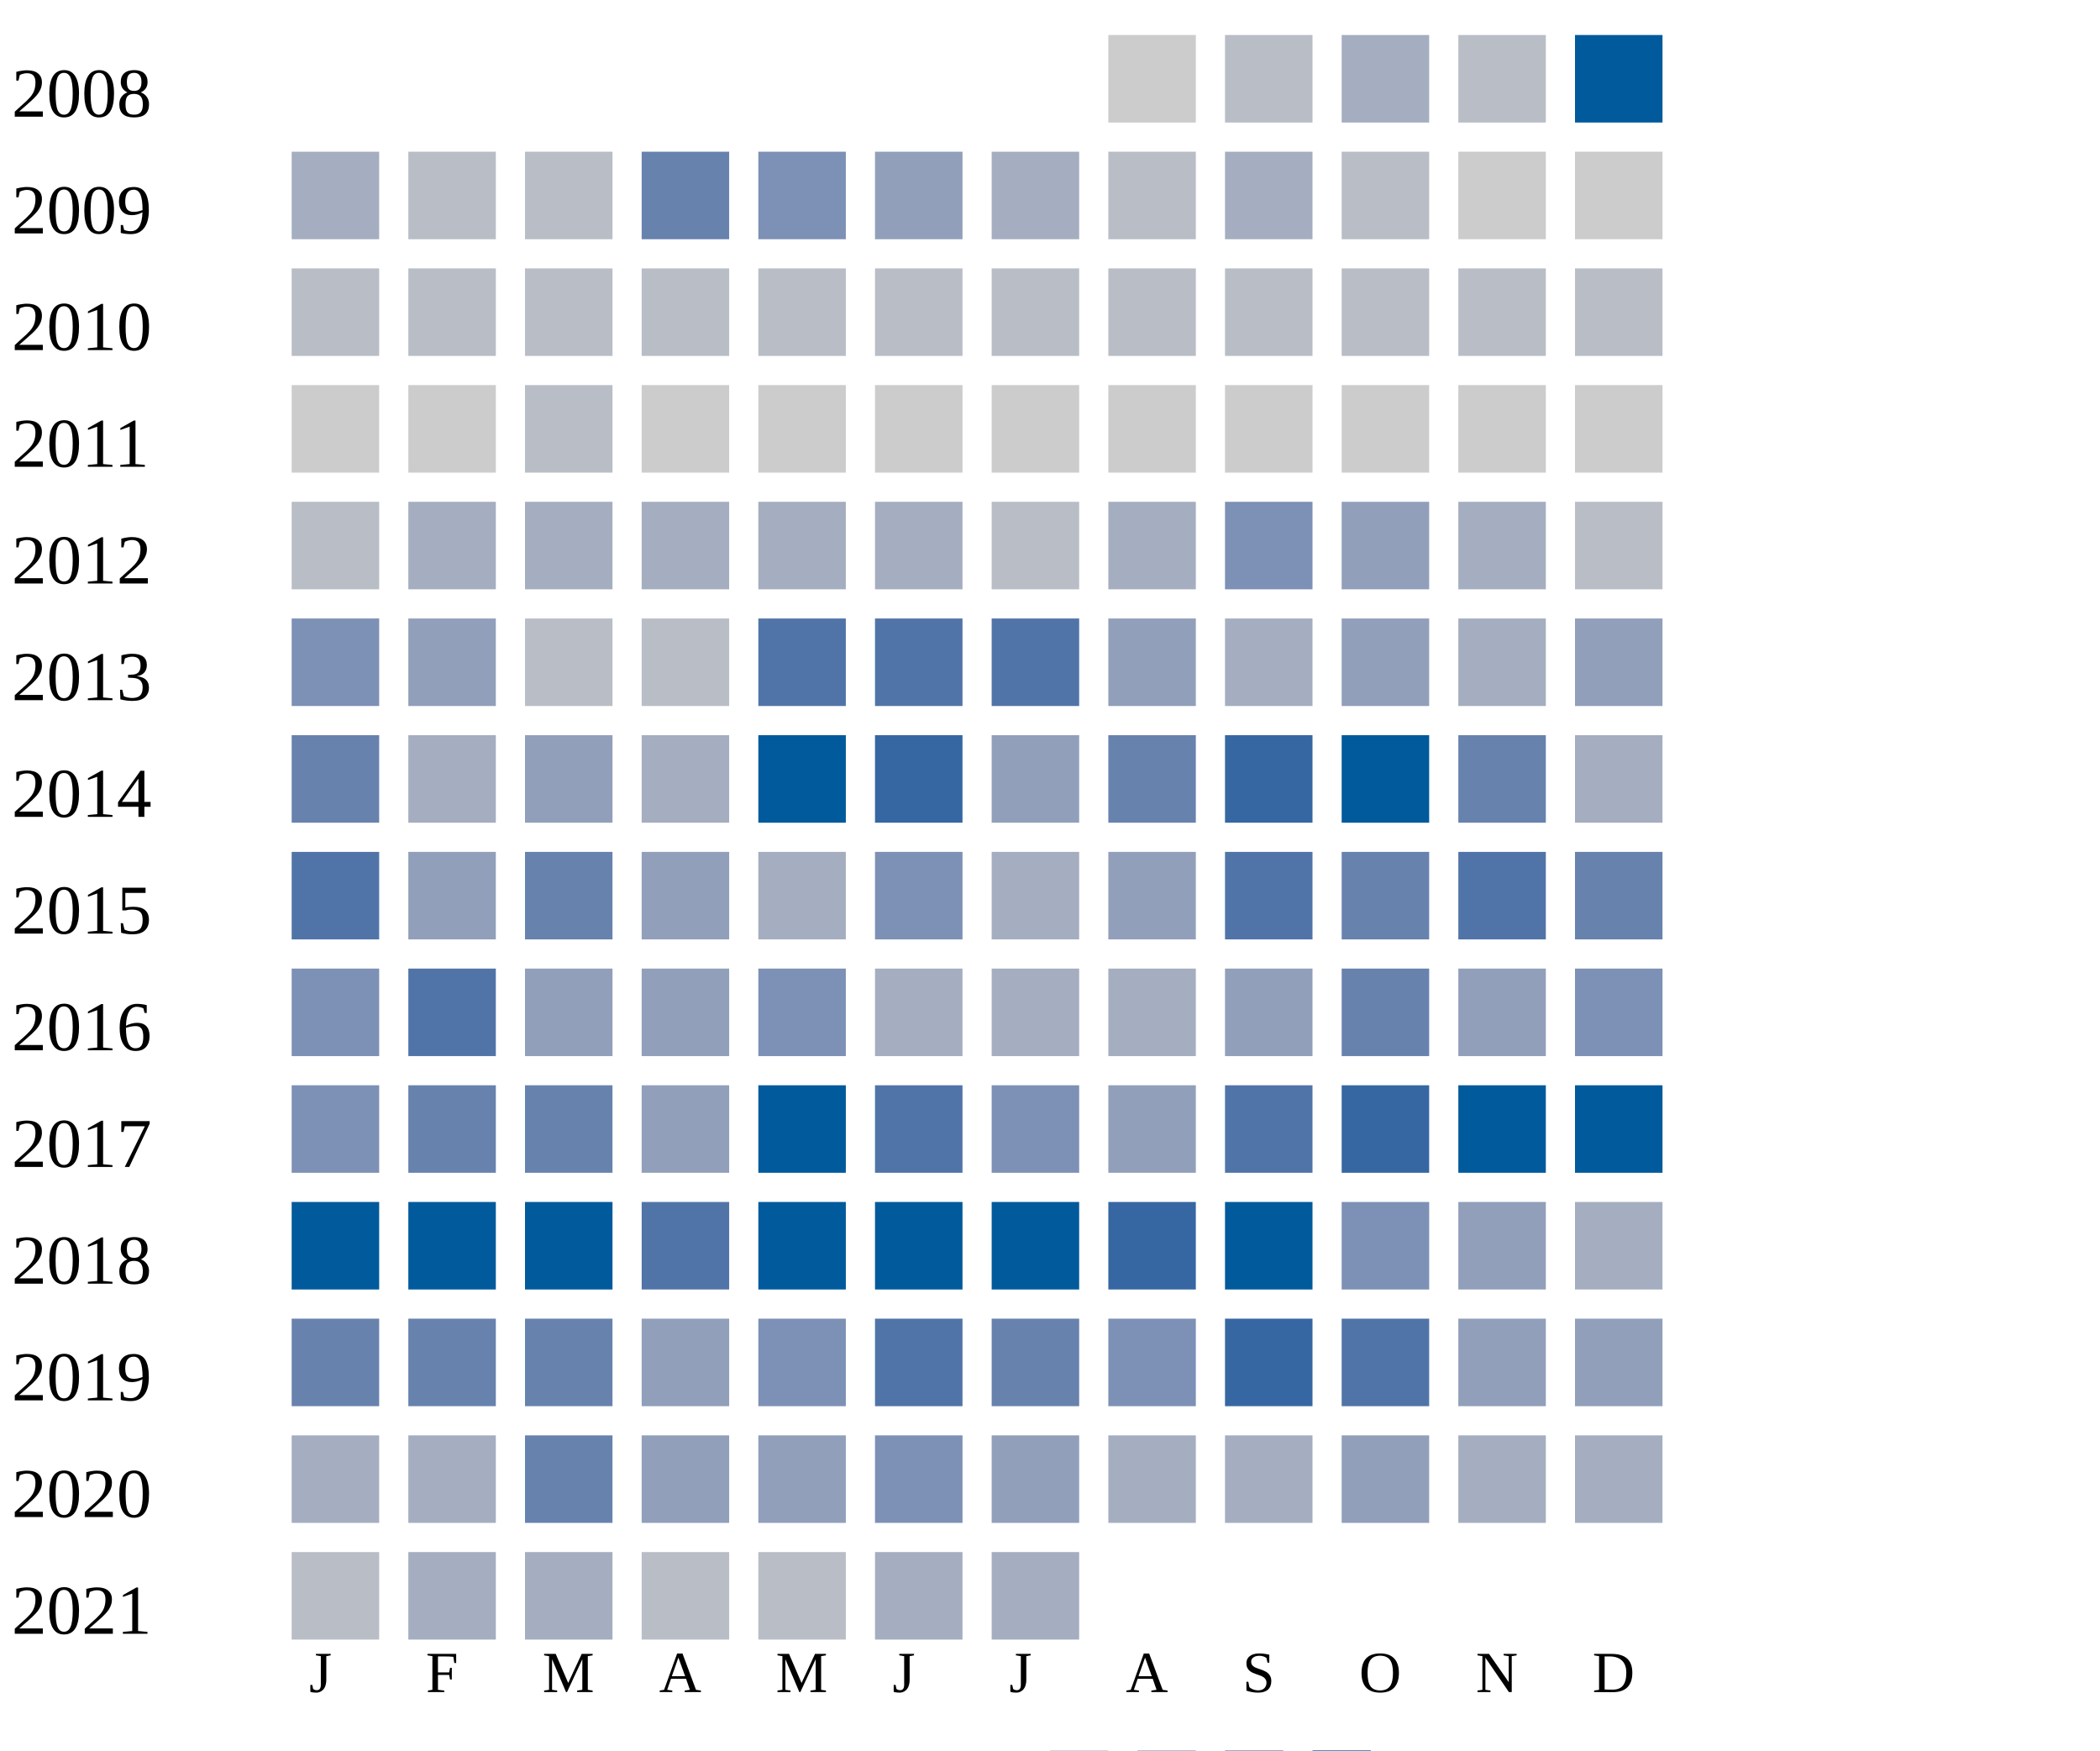
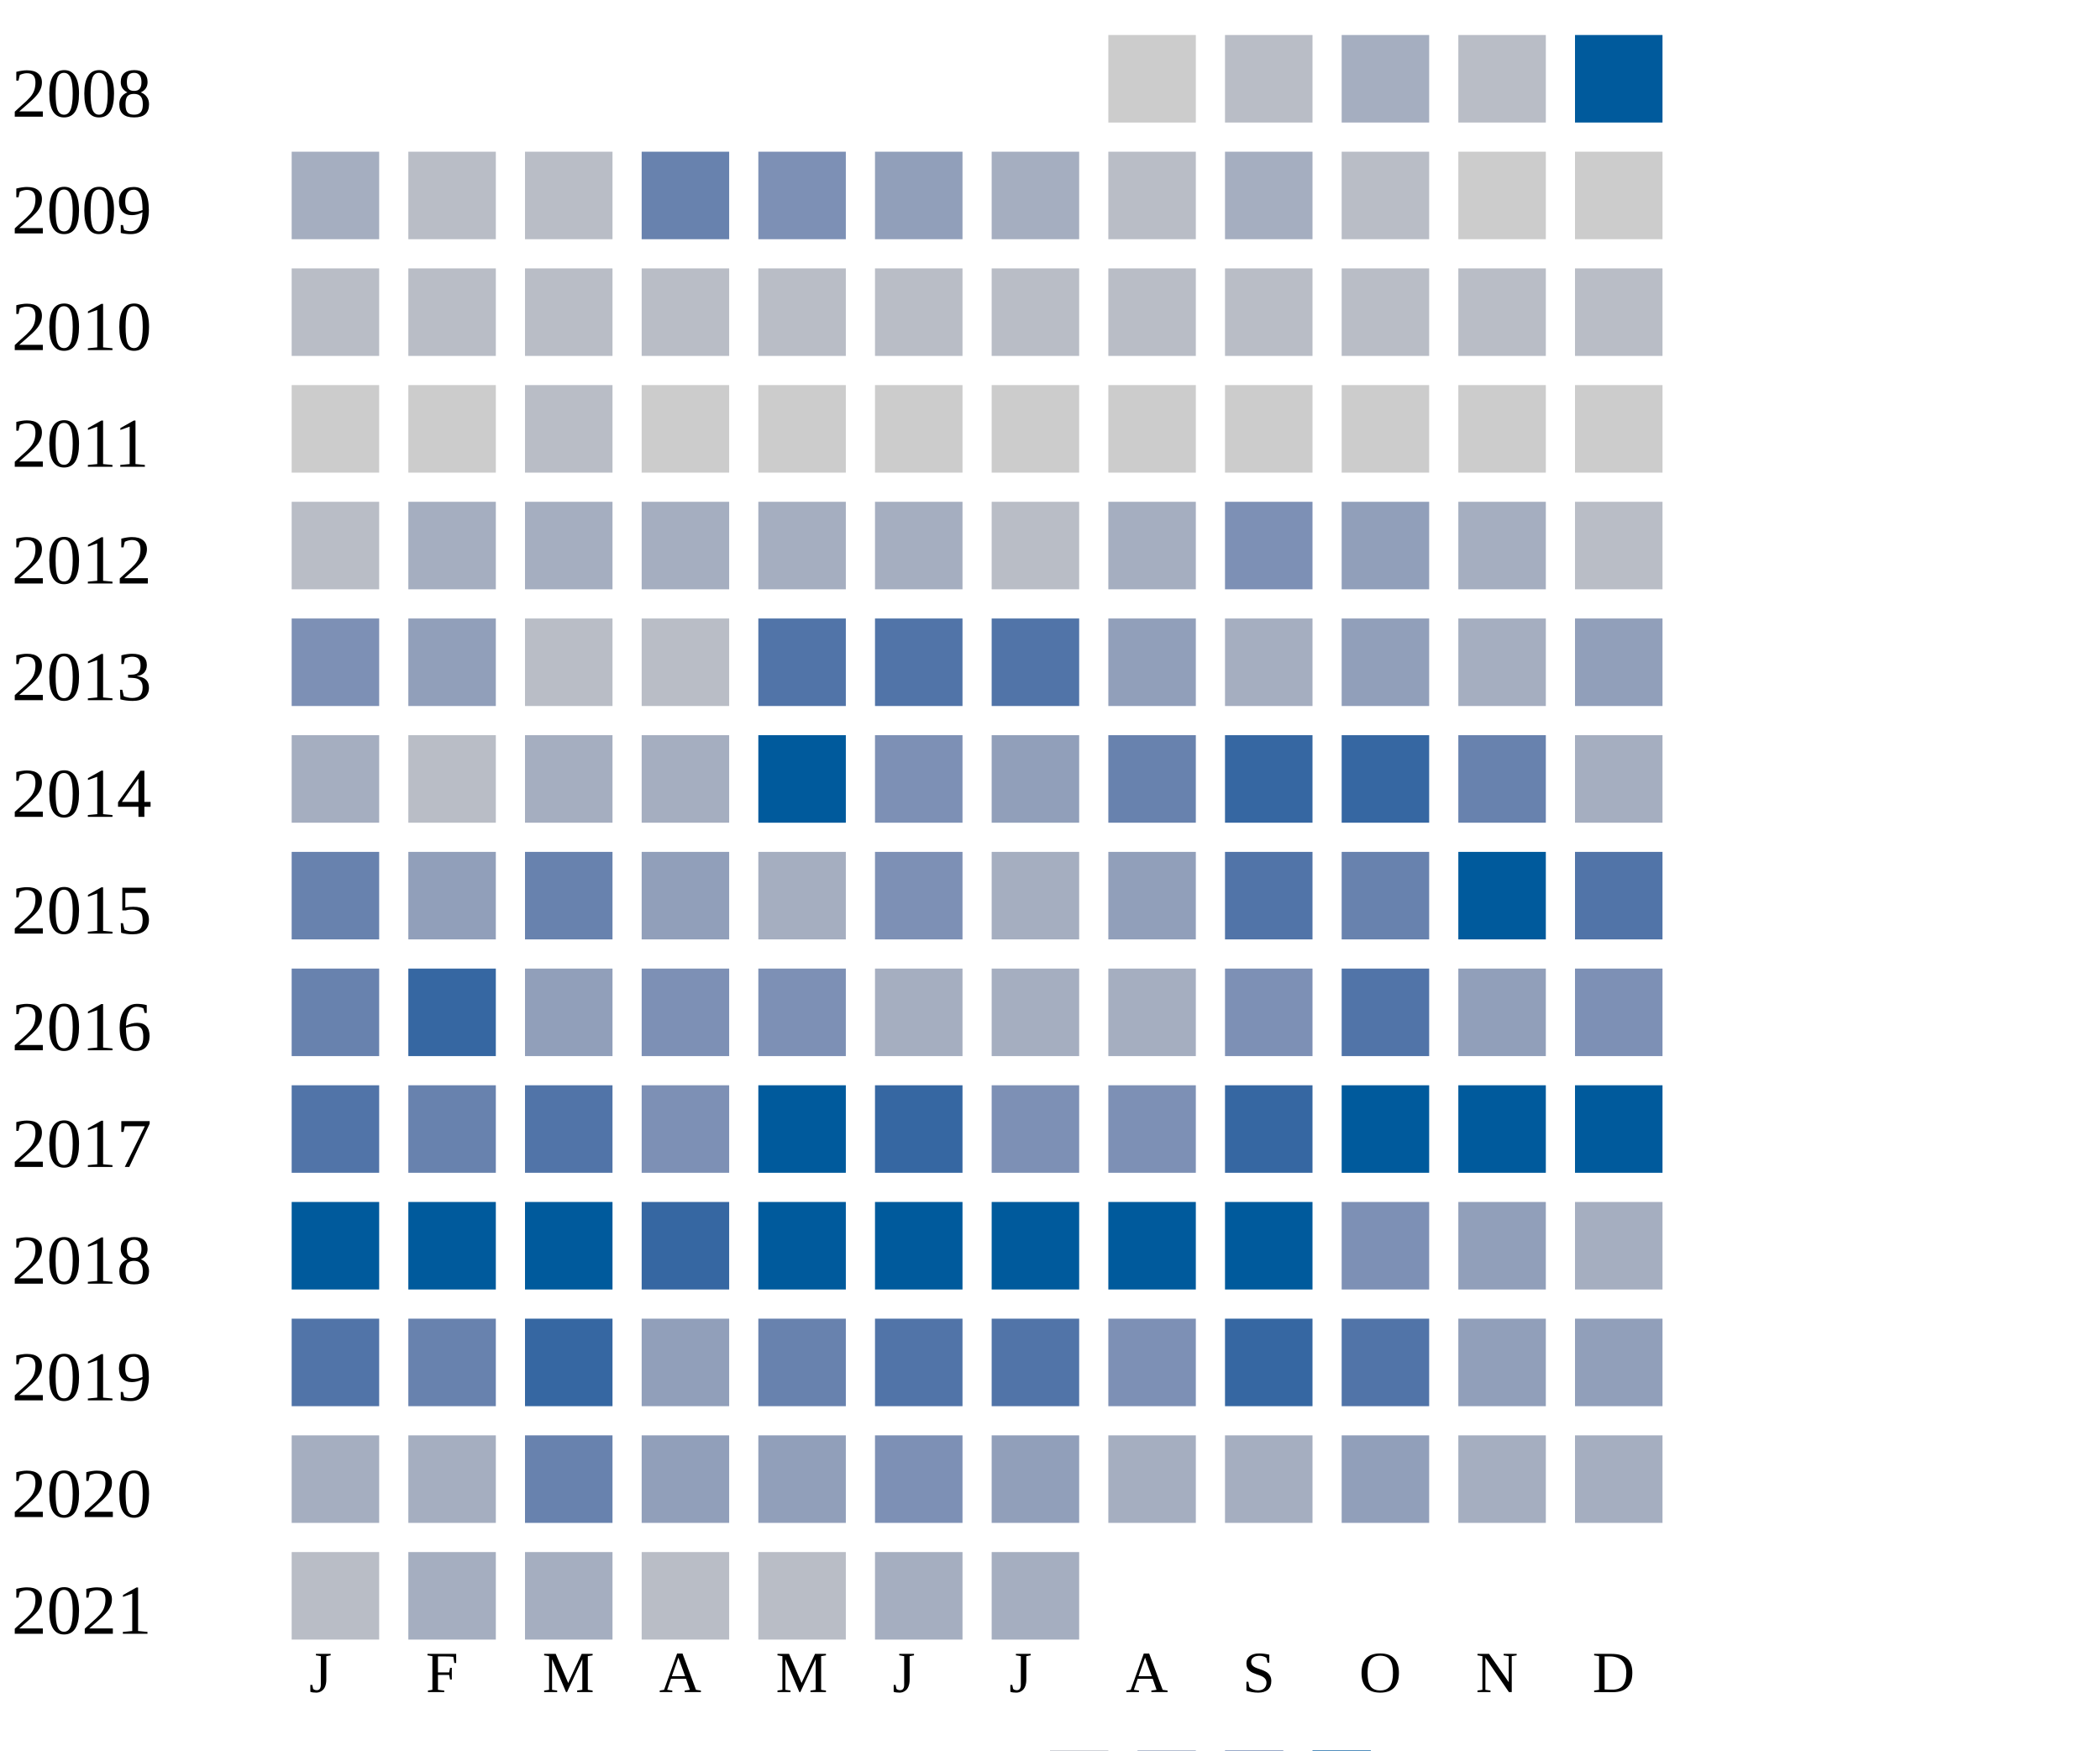
<svg xmlns="http://www.w3.org/2000/svg" width="360" height="300">
  <g transform="translate(0 0)">
    <text x="2" y="20">2008</text>
    <rect x="190" y="6" width="15" height="15" fill="#cccccc" />
    <rect x="210" y="6" width="15" height="15" fill="#b9bdc6" />
    <rect x="230" y="6" width="15" height="15" fill="#a5aec0" />
    <rect x="250" y="6" width="15" height="15" fill="#b9bdc6" />
    <rect x="270" y="6" width="15" height="15" fill="#005a9c" />
  </g>
  <g transform="translate(0 20)">
    <text x="2" y="20">2009</text>
    <rect x="50" y="6" width="15" height="15" fill="#a5aec0" />
    <rect x="70" y="6" width="15" height="15" fill="#b9bdc6" />
    <rect x="90" y="6" width="15" height="15" fill="#b9bdc6" />
    <rect x="110" y="6" width="15" height="15" fill="#6882ae" />
    <rect x="130" y="6" width="15" height="15" fill="#7d90b5" />
    <rect x="150" y="6" width="15" height="15" fill="#919fba" />
    <rect x="170" y="6" width="15" height="15" fill="#a5aec0" />
    <rect x="190" y="6" width="15" height="15" fill="#b9bdc6" />
    <rect x="210" y="6" width="15" height="15" fill="#a5aec0" />
    <rect x="230" y="6" width="15" height="15" fill="#b9bdc6" />
    <rect x="250" y="6" width="15" height="15" fill="#cccccc" />
    <rect x="270" y="6" width="15" height="15" fill="#cccccc" />
  </g>
  <g transform="translate(0 40)">
    <text x="2" y="20">2010</text>
    <rect x="50" y="6" width="15" height="15" fill="#b9bdc6" />
    <rect x="70" y="6" width="15" height="15" fill="#b9bdc6" />
    <rect x="90" y="6" width="15" height="15" fill="#b9bdc6" />
    <rect x="110" y="6" width="15" height="15" fill="#b9bdc6" />
    <rect x="130" y="6" width="15" height="15" fill="#b9bdc6" />
    <rect x="150" y="6" width="15" height="15" fill="#b9bdc6" />
    <rect x="170" y="6" width="15" height="15" fill="#b9bdc6" />
    <rect x="190" y="6" width="15" height="15" fill="#b9bdc6" />
    <rect x="210" y="6" width="15" height="15" fill="#b9bdc6" />
    <rect x="230" y="6" width="15" height="15" fill="#b9bdc6" />
    <rect x="250" y="6" width="15" height="15" fill="#b9bdc6" />
    <rect x="270" y="6" width="15" height="15" fill="#b9bdc6" />
  </g>
  <g transform="translate(0 60)">
    <text x="2" y="20">2011</text>
    <rect x="50" y="6" width="15" height="15" fill="#cccccc" />
    <rect x="70" y="6" width="15" height="15" fill="#cccccc" />
    <rect x="90" y="6" width="15" height="15" fill="#b9bdc6" />
    <rect x="110" y="6" width="15" height="15" fill="#cccccc" />
    <rect x="130" y="6" width="15" height="15" fill="#cccccc" />
    <rect x="150" y="6" width="15" height="15" fill="#cccccc" />
    <rect x="170" y="6" width="15" height="15" fill="#cccccc" />
    <rect x="190" y="6" width="15" height="15" fill="#cccccc" />
    <rect x="210" y="6" width="15" height="15" fill="#cccccc" />
    <rect x="230" y="6" width="15" height="15" fill="#cccccc" />
    <rect x="250" y="6" width="15" height="15" fill="#cccccc" />
    <rect x="270" y="6" width="15" height="15" fill="#cccccc" />
  </g>
  <g transform="translate(0 80)">
    <text x="2" y="20">2012</text>
    <rect x="50" y="6" width="15" height="15" fill="#b9bdc6" />
    <rect x="70" y="6" width="15" height="15" fill="#a5aec0" />
    <rect x="90" y="6" width="15" height="15" fill="#a5aec0" />
    <rect x="110" y="6" width="15" height="15" fill="#a5aec0" />
    <rect x="130" y="6" width="15" height="15" fill="#a5aec0" />
    <rect x="150" y="6" width="15" height="15" fill="#a5aec0" />
    <rect x="170" y="6" width="15" height="15" fill="#b9bdc6" />
    <rect x="190" y="6" width="15" height="15" fill="#a5aec0" />
    <rect x="210" y="6" width="15" height="15" fill="#7d90b5" />
    <rect x="230" y="6" width="15" height="15" fill="#919fba" />
    <rect x="250" y="6" width="15" height="15" fill="#a5aec0" />
    <rect x="270" y="6" width="15" height="15" fill="#b9bdc6" />
  </g>
  <g transform="translate(0 100)">
    <text x="2" y="20">2013</text>
    <rect x="50" y="6" width="15" height="15" fill="#7d90b5" />
    <rect x="70" y="6" width="15" height="15" fill="#919fba" />
    <rect x="90" y="6" width="15" height="15" fill="#b9bdc6" />
    <rect x="110" y="6" width="15" height="15" fill="#b9bdc6" />
    <rect x="130" y="6" width="15" height="15" fill="#5174a8" />
    <rect x="150" y="6" width="15" height="15" fill="#5174a8" />
    <rect x="170" y="6" width="15" height="15" fill="#5174a8" />
    <rect x="190" y="6" width="15" height="15" fill="#919fba" />
    <rect x="210" y="6" width="15" height="15" fill="#a5aec0" />
    <rect x="230" y="6" width="15" height="15" fill="#919fba" />
    <rect x="250" y="6" width="15" height="15" fill="#a5aec0" />
    <rect x="270" y="6" width="15" height="15" fill="#919fba" />
  </g>
  <g transform="translate(0 120)">
    <text x="2" y="20">2014</text>
-     <rect x="50" y="6" width="15" height="15" fill="#6882ae" />
-     <rect x="70" y="6" width="15" height="15" fill="#a5aec0" />
-     <rect x="90" y="6" width="15" height="15" fill="#919fba" />
+     <rect x="50" y="6" width="15" height="15" fill="#a5aec0" />
+     <rect x="70" y="6" width="15" height="15" fill="#b9bdc6" />
+     <rect x="90" y="6" width="15" height="15" fill="#a5aec0" />
    <rect x="110" y="6" width="15" height="15" fill="#a5aec0" />
    <rect x="130" y="6" width="15" height="15" fill="#005a9c" />
-     <rect x="150" y="6" width="15" height="15" fill="#3667a2" />
+     <rect x="150" y="6" width="15" height="15" fill="#7d90b5" />
    <rect x="170" y="6" width="15" height="15" fill="#919fba" />
    <rect x="190" y="6" width="15" height="15" fill="#6882ae" />
    <rect x="210" y="6" width="15" height="15" fill="#3667a2" />
-     <rect x="230" y="6" width="15" height="15" fill="#005a9c" />
+     <rect x="230" y="6" width="15" height="15" fill="#3667a2" />
    <rect x="250" y="6" width="15" height="15" fill="#6882ae" />
    <rect x="270" y="6" width="15" height="15" fill="#a5aec0" />
  </g>
  <g transform="translate(0 140)">
    <text x="2" y="20">2015</text>
-     <rect x="50" y="6" width="15" height="15" fill="#5174a8" />
+     <rect x="50" y="6" width="15" height="15" fill="#6882ae" />
    <rect x="70" y="6" width="15" height="15" fill="#919fba" />
    <rect x="90" y="6" width="15" height="15" fill="#6882ae" />
    <rect x="110" y="6" width="15" height="15" fill="#919fba" />
    <rect x="130" y="6" width="15" height="15" fill="#a5aec0" />
    <rect x="150" y="6" width="15" height="15" fill="#7d90b5" />
    <rect x="170" y="6" width="15" height="15" fill="#a5aec0" />
    <rect x="190" y="6" width="15" height="15" fill="#919fba" />
    <rect x="210" y="6" width="15" height="15" fill="#5174a8" />
    <rect x="230" y="6" width="15" height="15" fill="#6882ae" />
-     <rect x="250" y="6" width="15" height="15" fill="#5174a8" />
-     <rect x="270" y="6" width="15" height="15" fill="#6882ae" />
+     <rect x="250" y="6" width="15" height="15" fill="#005a9c" />
+     <rect x="270" y="6" width="15" height="15" fill="#5174a8" />
  </g>
  <g transform="translate(0 160)">
    <text x="2" y="20">2016</text>
-     <rect x="50" y="6" width="15" height="15" fill="#7d90b5" />
-     <rect x="70" y="6" width="15" height="15" fill="#5174a8" />
+     <rect x="50" y="6" width="15" height="15" fill="#6882ae" />
+     <rect x="70" y="6" width="15" height="15" fill="#3667a2" />
    <rect x="90" y="6" width="15" height="15" fill="#919fba" />
-     <rect x="110" y="6" width="15" height="15" fill="#919fba" />
+     <rect x="110" y="6" width="15" height="15" fill="#7d90b5" />
    <rect x="130" y="6" width="15" height="15" fill="#7d90b5" />
    <rect x="150" y="6" width="15" height="15" fill="#a5aec0" />
    <rect x="170" y="6" width="15" height="15" fill="#a5aec0" />
    <rect x="190" y="6" width="15" height="15" fill="#a5aec0" />
-     <rect x="210" y="6" width="15" height="15" fill="#919fba" />
-     <rect x="230" y="6" width="15" height="15" fill="#6882ae" />
+     <rect x="210" y="6" width="15" height="15" fill="#7d90b5" />
+     <rect x="230" y="6" width="15" height="15" fill="#5174a8" />
    <rect x="250" y="6" width="15" height="15" fill="#919fba" />
    <rect x="270" y="6" width="15" height="15" fill="#7d90b5" />
  </g>
  <g transform="translate(0 180)">
    <text x="2" y="20">2017</text>
-     <rect x="50" y="6" width="15" height="15" fill="#7d90b5" />
+     <rect x="50" y="6" width="15" height="15" fill="#5174a8" />
    <rect x="70" y="6" width="15" height="15" fill="#6882ae" />
-     <rect x="90" y="6" width="15" height="15" fill="#6882ae" />
-     <rect x="110" y="6" width="15" height="15" fill="#919fba" />
+     <rect x="90" y="6" width="15" height="15" fill="#5174a8" />
+     <rect x="110" y="6" width="15" height="15" fill="#7d90b5" />
    <rect x="130" y="6" width="15" height="15" fill="#005a9c" />
-     <rect x="150" y="6" width="15" height="15" fill="#5174a8" />
+     <rect x="150" y="6" width="15" height="15" fill="#3667a2" />
    <rect x="170" y="6" width="15" height="15" fill="#7d90b5" />
-     <rect x="190" y="6" width="15" height="15" fill="#919fba" />
-     <rect x="210" y="6" width="15" height="15" fill="#5174a8" />
-     <rect x="230" y="6" width="15" height="15" fill="#3667a2" />
+     <rect x="190" y="6" width="15" height="15" fill="#7d90b5" />
+     <rect x="210" y="6" width="15" height="15" fill="#3667a2" />
+     <rect x="230" y="6" width="15" height="15" fill="#005a9c" />
    <rect x="250" y="6" width="15" height="15" fill="#005a9c" />
    <rect x="270" y="6" width="15" height="15" fill="#005a9c" />
  </g>
  <g transform="translate(0 200)">
    <text x="2" y="20">2018</text>
    <rect x="50" y="6" width="15" height="15" fill="#005a9c" />
    <rect x="70" y="6" width="15" height="15" fill="#005a9c" />
    <rect x="90" y="6" width="15" height="15" fill="#005a9c" />
-     <rect x="110" y="6" width="15" height="15" fill="#5174a8" />
+     <rect x="110" y="6" width="15" height="15" fill="#3667a2" />
    <rect x="130" y="6" width="15" height="15" fill="#005a9c" />
    <rect x="150" y="6" width="15" height="15" fill="#005a9c" />
    <rect x="170" y="6" width="15" height="15" fill="#005a9c" />
-     <rect x="190" y="6" width="15" height="15" fill="#3667a2" />
+     <rect x="190" y="6" width="15" height="15" fill="#005a9c" />
    <rect x="210" y="6" width="15" height="15" fill="#005a9c" />
    <rect x="230" y="6" width="15" height="15" fill="#7d90b5" />
    <rect x="250" y="6" width="15" height="15" fill="#919fba" />
    <rect x="270" y="6" width="15" height="15" fill="#a5aec0" />
  </g>
  <g transform="translate(0 220)">
    <text x="2" y="20">2019</text>
-     <rect x="50" y="6" width="15" height="15" fill="#6882ae" />
+     <rect x="50" y="6" width="15" height="15" fill="#5174a8" />
    <rect x="70" y="6" width="15" height="15" fill="#6882ae" />
-     <rect x="90" y="6" width="15" height="15" fill="#6882ae" />
+     <rect x="90" y="6" width="15" height="15" fill="#3667a2" />
    <rect x="110" y="6" width="15" height="15" fill="#919fba" />
-     <rect x="130" y="6" width="15" height="15" fill="#7d90b5" />
+     <rect x="130" y="6" width="15" height="15" fill="#6882ae" />
    <rect x="150" y="6" width="15" height="15" fill="#5174a8" />
-     <rect x="170" y="6" width="15" height="15" fill="#6882ae" />
+     <rect x="170" y="6" width="15" height="15" fill="#5174a8" />
    <rect x="190" y="6" width="15" height="15" fill="#7d90b5" />
    <rect x="210" y="6" width="15" height="15" fill="#3667a2" />
    <rect x="230" y="6" width="15" height="15" fill="#5174a8" />
    <rect x="250" y="6" width="15" height="15" fill="#919fba" />
    <rect x="270" y="6" width="15" height="15" fill="#919fba" />
  </g>
  <g transform="translate(0 240)">
    <text x="2" y="20">2020</text>
    <rect x="50" y="6" width="15" height="15" fill="#a5aec0" />
    <rect x="70" y="6" width="15" height="15" fill="#a5aec0" />
    <rect x="90" y="6" width="15" height="15" fill="#6882ae" />
    <rect x="110" y="6" width="15" height="15" fill="#919fba" />
    <rect x="130" y="6" width="15" height="15" fill="#919fba" />
    <rect x="150" y="6" width="15" height="15" fill="#7d90b5" />
    <rect x="170" y="6" width="15" height="15" fill="#919fba" />
    <rect x="190" y="6" width="15" height="15" fill="#a5aec0" />
    <rect x="210" y="6" width="15" height="15" fill="#a5aec0" />
    <rect x="230" y="6" width="15" height="15" fill="#919fba" />
    <rect x="250" y="6" width="15" height="15" fill="#a5aec0" />
    <rect x="270" y="6" width="15" height="15" fill="#a5aec0" />
  </g>
  <g transform="translate(0 260)">
    <text x="2" y="20">2021</text>
    <rect x="50" y="6" width="15" height="15" fill="#b9bdc6" />
    <rect x="70" y="6" width="15" height="15" fill="#a5aec0" />
    <rect x="90" y="6" width="15" height="15" fill="#a5aec0" />
    <rect x="110" y="6" width="15" height="15" fill="#b9bdc6" />
    <rect x="130" y="6" width="15" height="15" fill="#b9bdc6" />
    <rect x="150" y="6" width="15" height="15" fill="#a5aec0" />
    <rect x="170" y="6" width="15" height="15" fill="#a5aec0" />
  </g>
  <text style="font-size: 10px; text-align: center" x="53" y="290">J</text>
  <text style="font-size: 10px; text-align: center" x="73" y="290">F</text>
  <text style="font-size: 10px; text-align: center" x="93" y="290">M</text>
  <text style="font-size: 10px; text-align: center" x="113" y="290">A</text>
  <text style="font-size: 10px; text-align: center" x="133" y="290">M</text>
  <text style="font-size: 10px; text-align: center" x="153" y="290">J</text>
  <text style="font-size: 10px; text-align: center" x="173" y="290">J</text>
  <text style="font-size: 10px; text-align: center" x="193" y="290">A</text>
  <text style="font-size: 10px; text-align: center" x="213" y="290">S</text>
  <text style="font-size: 10px; text-align: center" x="233" y="290">O</text>
  <text style="font-size: 10px; text-align: center" x="253" y="290">N</text>
  <text style="font-size: 10px; text-align: center" x="273" y="290">D</text>
  <text style="font-size: 10px;" x="155" y="309">Less</text>
  <rect fill="#b9bdc6" width="10" height="10" x="180" y="300" />
  <rect fill="#919fba" width="10" height="10" x="195" y="300" />
  <rect fill="#6882ae" width="10" height="10" x="210" y="300" />
  <rect fill="#005a9c" width="10" height="10" x="225" y="300" />
  <text x="240" y="309" style="font-size: 10px;">More</text>
</svg>
